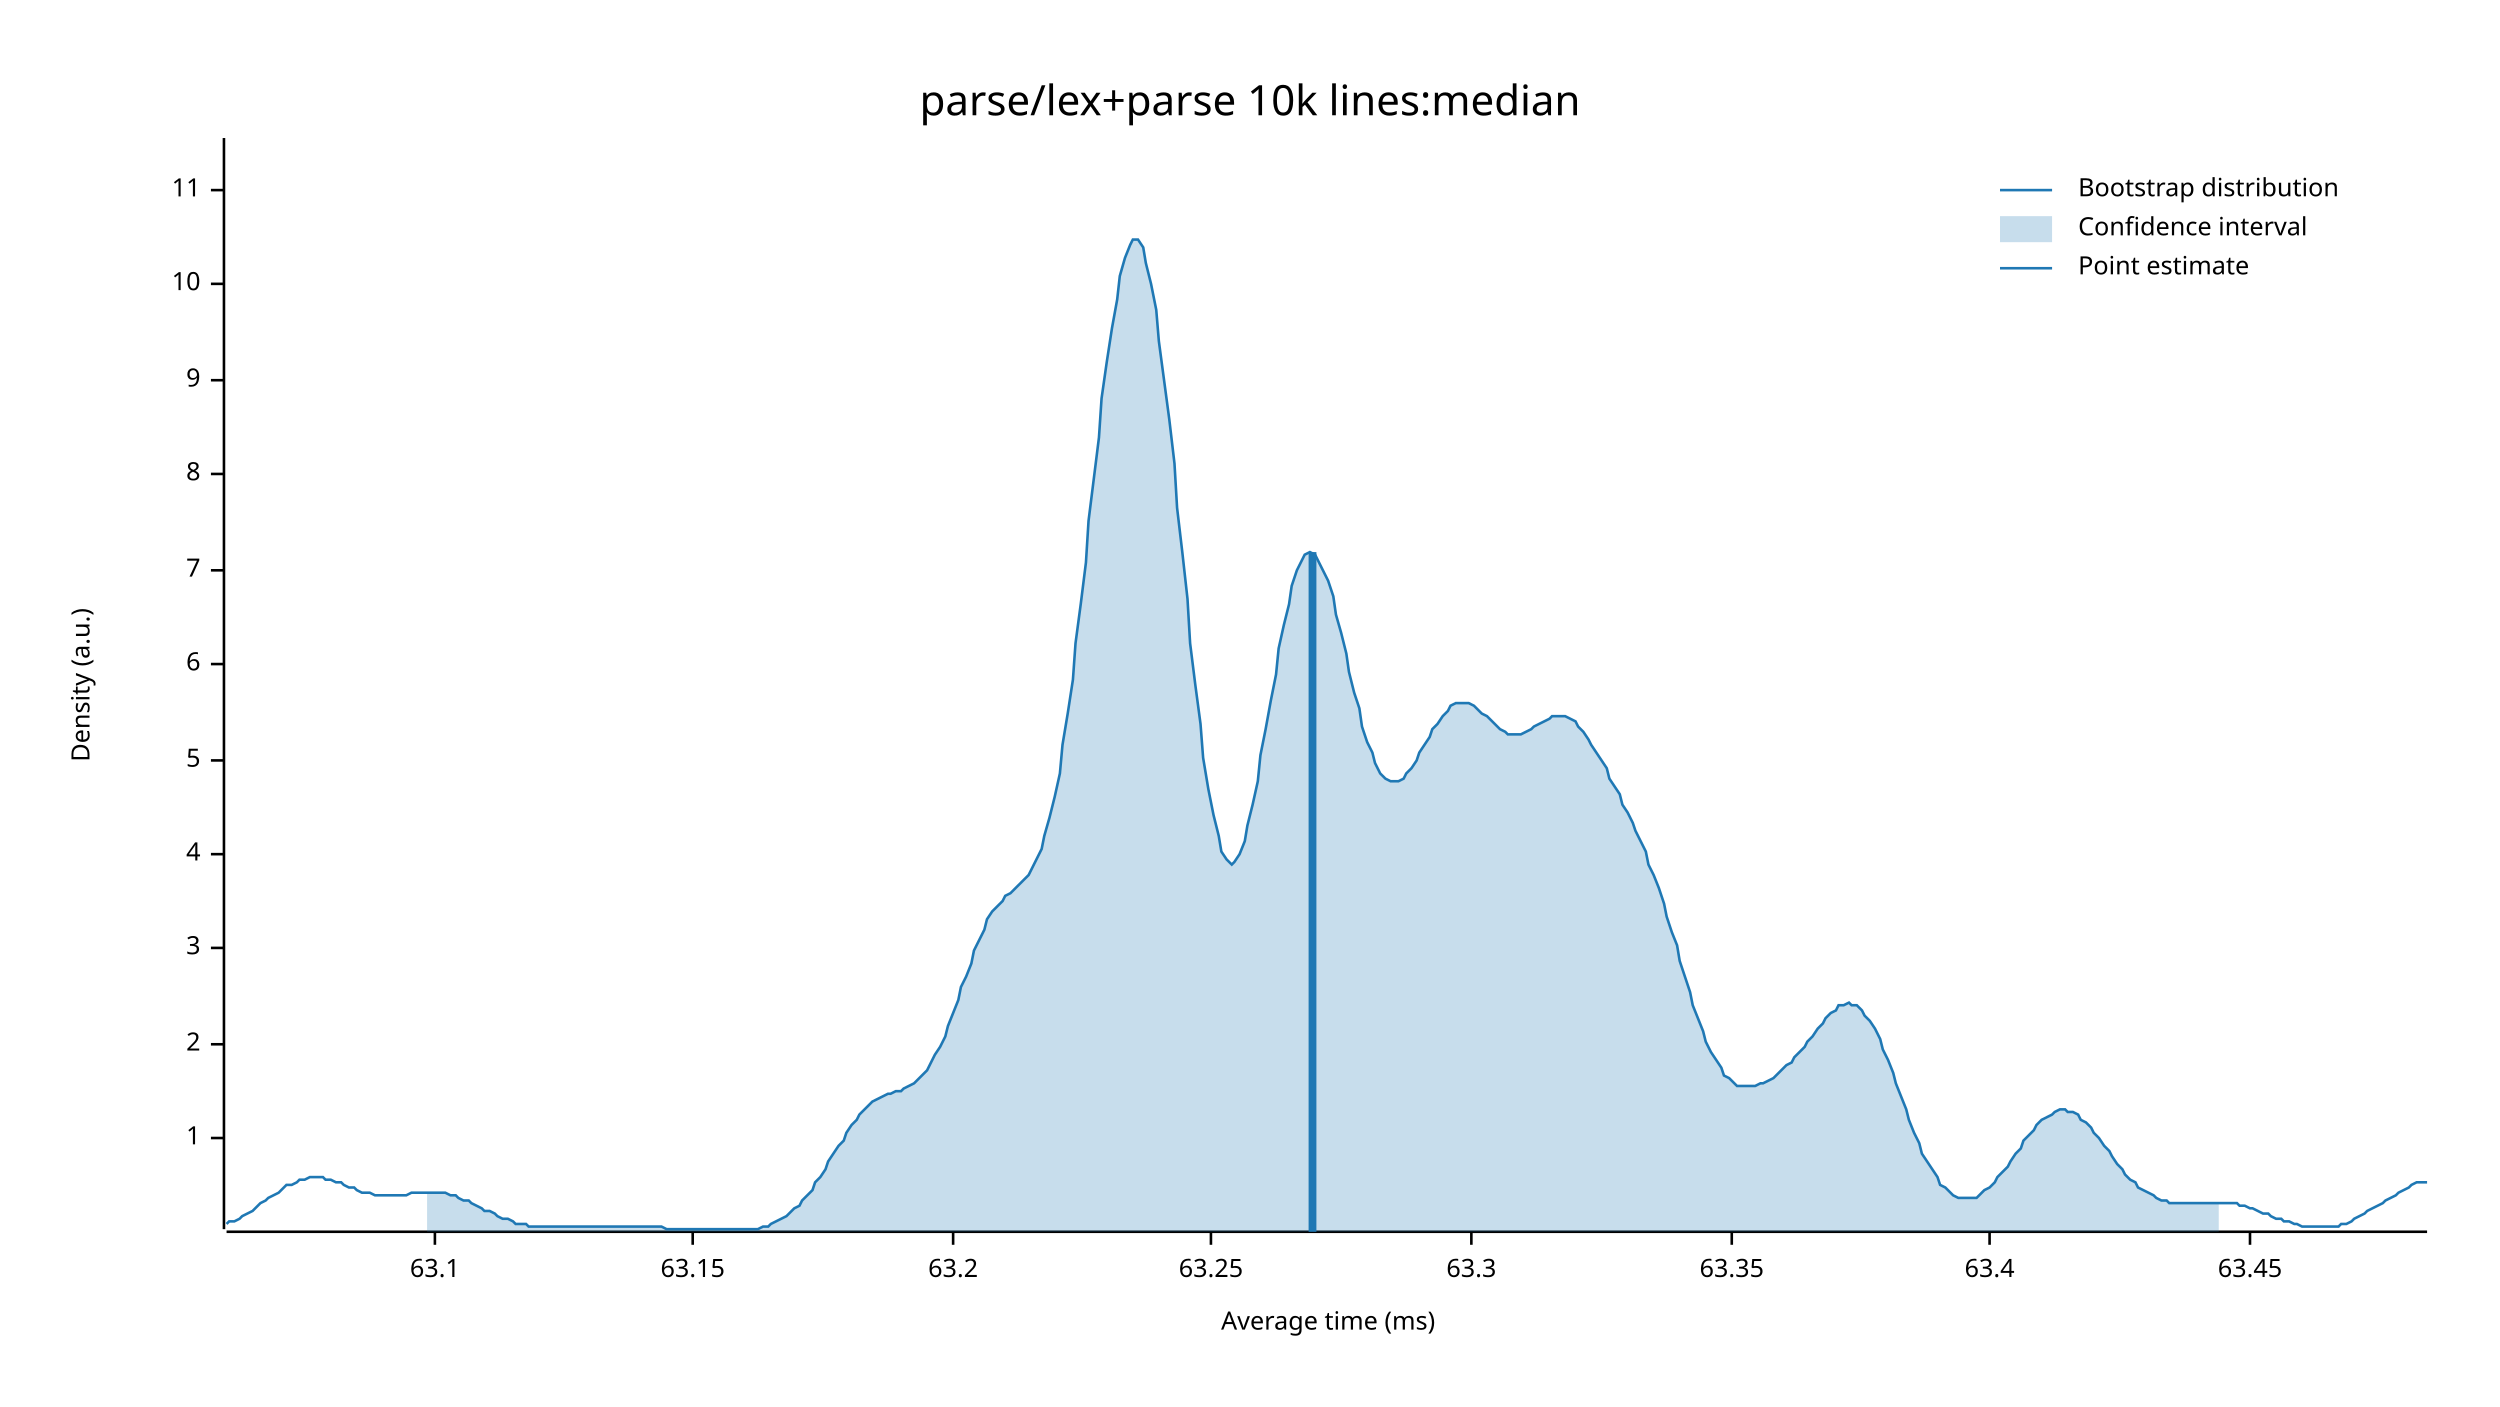
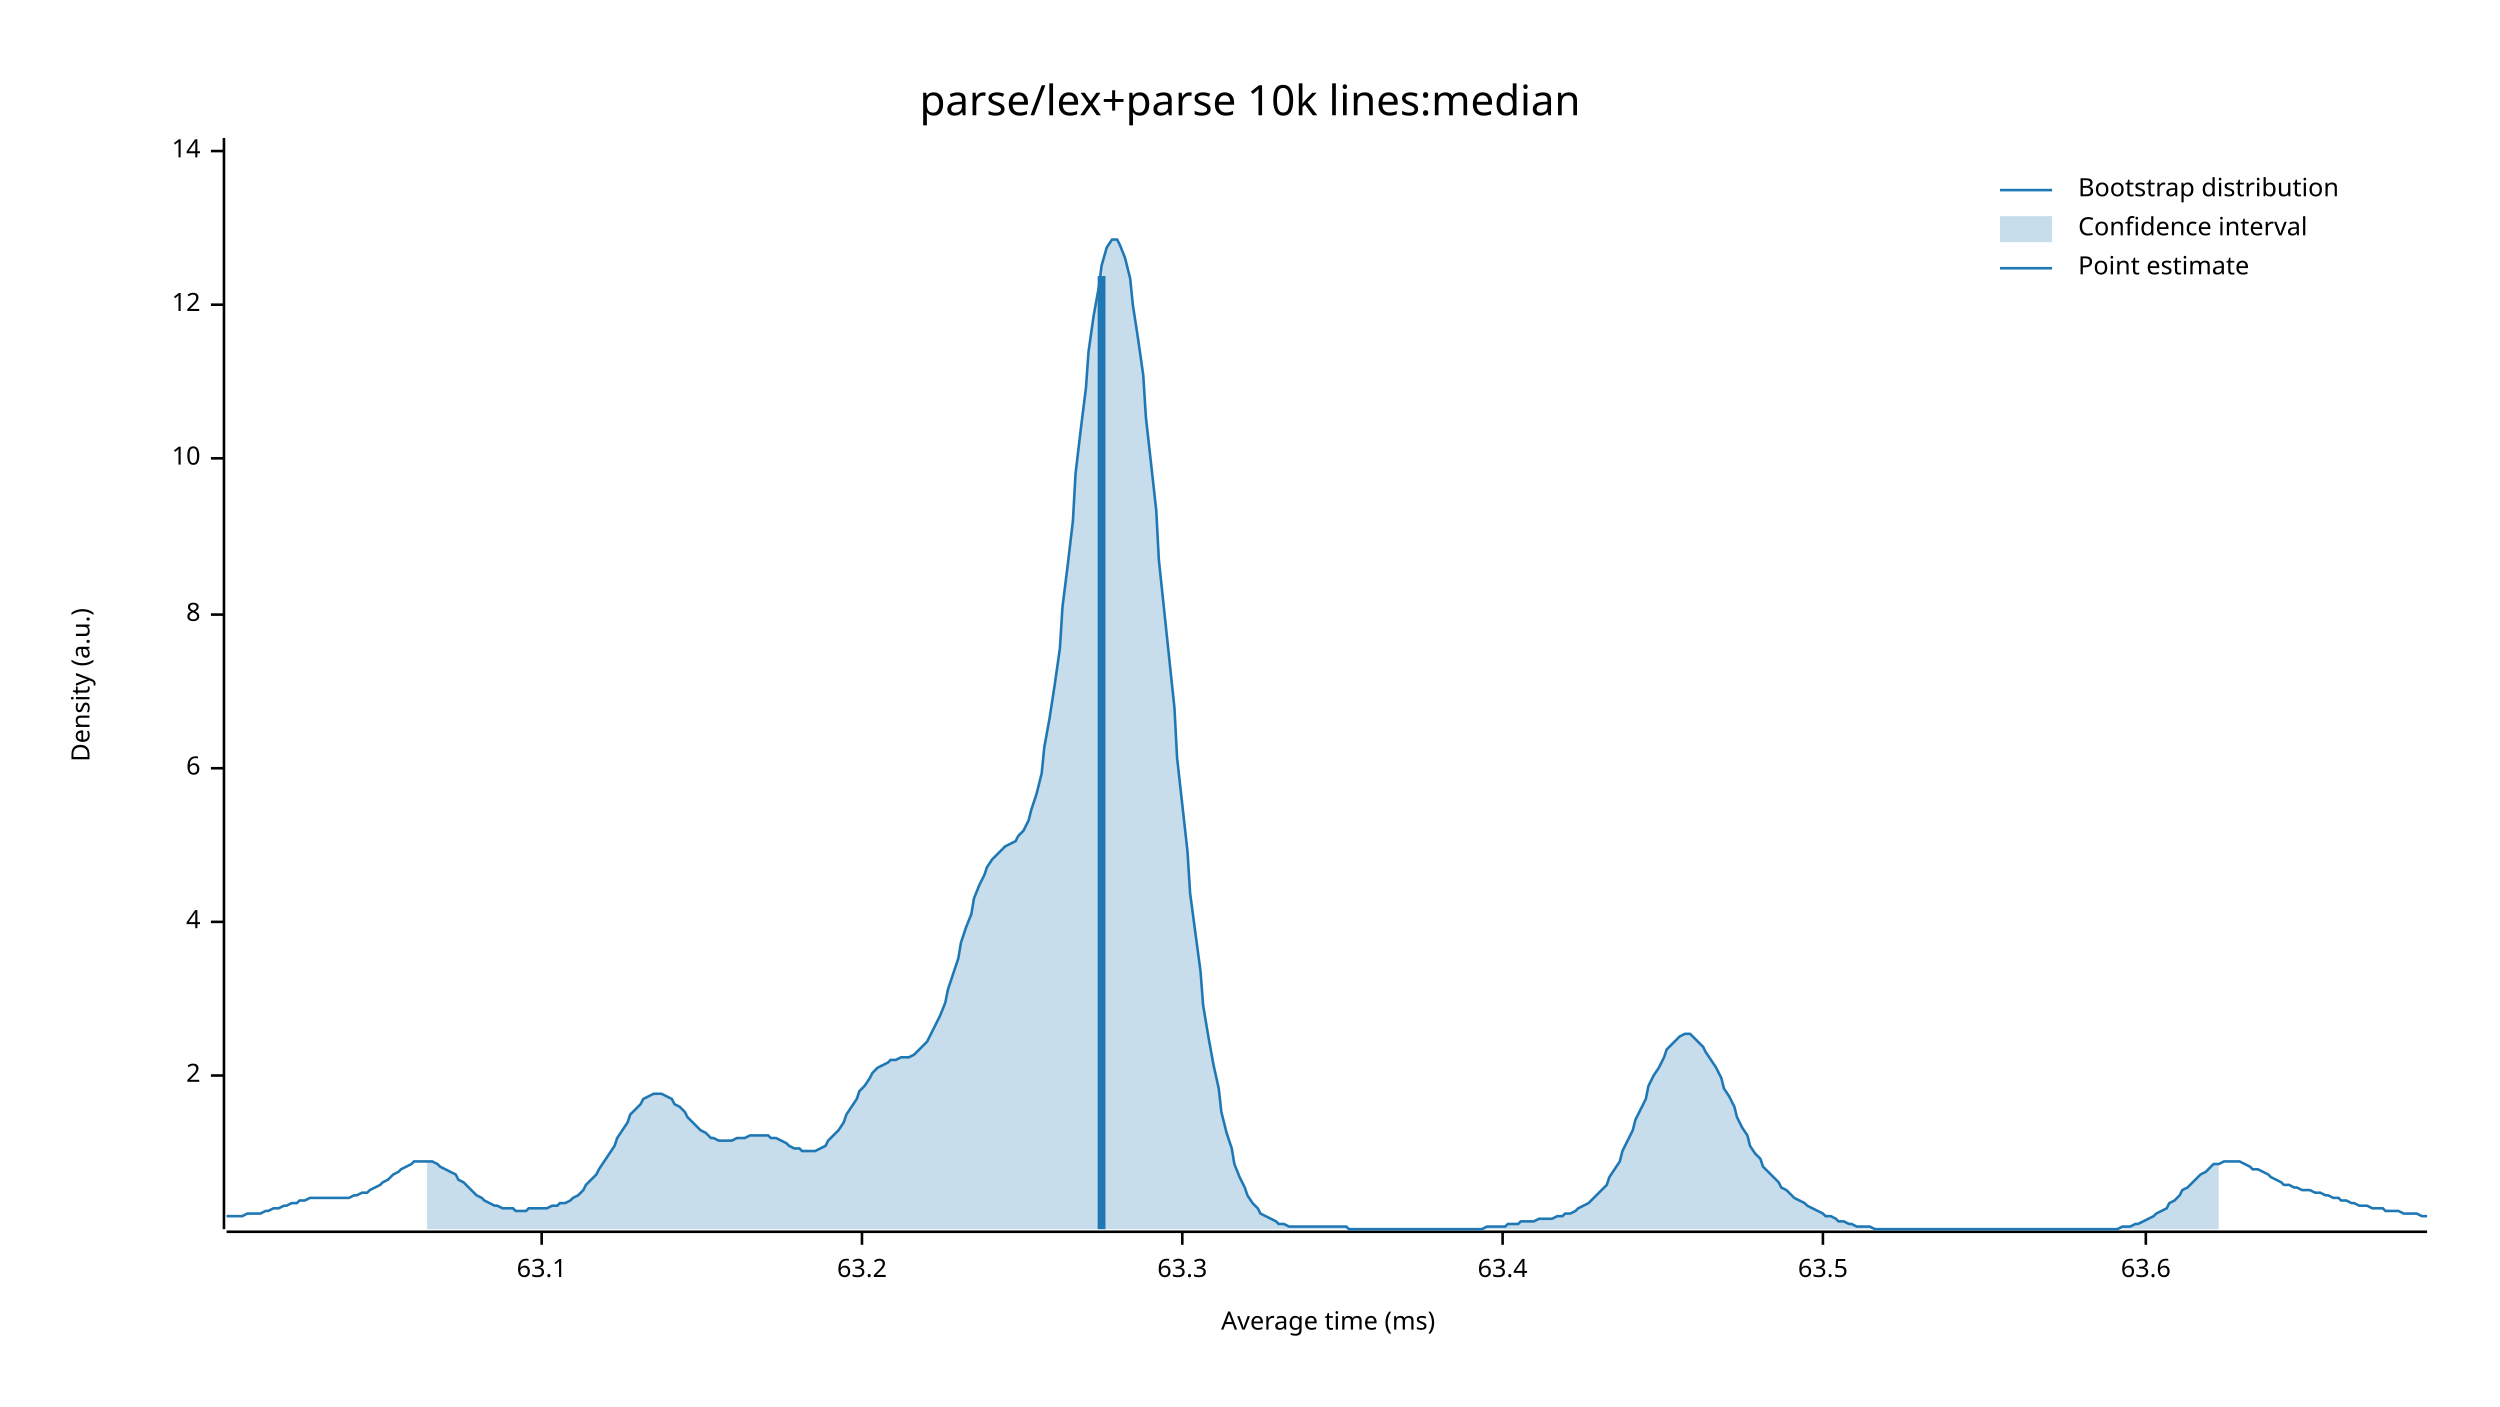
<svg xmlns="http://www.w3.org/2000/svg" width="960" height="540" viewBox="0 0 960 540">
  <text x="480" y="32" dy="0.76em" text-anchor="middle" font-family="sans-serif" font-size="16.129" opacity="1" fill="#000000">
parse/lex+parse 10k lines:median
</text>
  <text x="27" y="263" dy="0.76em" text-anchor="middle" font-family="sans-serif" font-size="9.677" opacity="1" fill="#000000" transform="rotate(270, 27, 263)">
Density (a.u.)
</text>
  <text x="510" y="513" dy="-0.5ex" text-anchor="middle" font-family="sans-serif" font-size="9.677" opacity="1" fill="#000000">
Average time (ms)
</text>
  <polyline fill="none" opacity="1" stroke="#000000" stroke-width="1" points="86,53 86,472 " />
-   <text x="77" y="437" dy="0.5ex" text-anchor="end" font-family="sans-serif" font-size="9.677" opacity="1" fill="#000000">
- 1
- </text>
-   <polyline fill="none" opacity="1" stroke="#000000" stroke-width="1" points="81,437 86,437 " />
-   <text x="77" y="401" dy="0.5ex" text-anchor="end" font-family="sans-serif" font-size="9.677" opacity="1" fill="#000000">
+   <text x="77" y="413" dy="0.5ex" text-anchor="end" font-family="sans-serif" font-size="9.677" opacity="1" fill="#000000">
2
</text>
-   <polyline fill="none" opacity="1" stroke="#000000" stroke-width="1" points="81,401 86,401 " />
-   <text x="77" y="364" dy="0.5ex" text-anchor="end" font-family="sans-serif" font-size="9.677" opacity="1" fill="#000000">
- 3
- </text>
-   <polyline fill="none" opacity="1" stroke="#000000" stroke-width="1" points="81,364 86,364 " />
-   <text x="77" y="328" dy="0.5ex" text-anchor="end" font-family="sans-serif" font-size="9.677" opacity="1" fill="#000000">
+   <polyline fill="none" opacity="1" stroke="#000000" stroke-width="1" points="81,413 86,413 " />
+   <text x="77" y="354" dy="0.5ex" text-anchor="end" font-family="sans-serif" font-size="9.677" opacity="1" fill="#000000">
4
</text>
-   <polyline fill="none" opacity="1" stroke="#000000" stroke-width="1" points="81,328 86,328 " />
-   <text x="77" y="292" dy="0.5ex" text-anchor="end" font-family="sans-serif" font-size="9.677" opacity="1" fill="#000000">
- 5
- </text>
-   <polyline fill="none" opacity="1" stroke="#000000" stroke-width="1" points="81,292 86,292 " />
-   <text x="77" y="255" dy="0.5ex" text-anchor="end" font-family="sans-serif" font-size="9.677" opacity="1" fill="#000000">
+   <polyline fill="none" opacity="1" stroke="#000000" stroke-width="1" points="81,354 86,354 " />
+   <text x="77" y="295" dy="0.5ex" text-anchor="end" font-family="sans-serif" font-size="9.677" opacity="1" fill="#000000">
6
</text>
-   <polyline fill="none" opacity="1" stroke="#000000" stroke-width="1" points="81,255 86,255 " />
-   <text x="77" y="219" dy="0.5ex" text-anchor="end" font-family="sans-serif" font-size="9.677" opacity="1" fill="#000000">
- 7
- </text>
-   <polyline fill="none" opacity="1" stroke="#000000" stroke-width="1" points="81,219 86,219 " />
-   <text x="77" y="182" dy="0.5ex" text-anchor="end" font-family="sans-serif" font-size="9.677" opacity="1" fill="#000000">
+   <polyline fill="none" opacity="1" stroke="#000000" stroke-width="1" points="81,295 86,295 " />
+   <text x="77" y="236" dy="0.5ex" text-anchor="end" font-family="sans-serif" font-size="9.677" opacity="1" fill="#000000">
8
</text>
-   <polyline fill="none" opacity="1" stroke="#000000" stroke-width="1" points="81,182 86,182 " />
-   <text x="77" y="146" dy="0.5ex" text-anchor="end" font-family="sans-serif" font-size="9.677" opacity="1" fill="#000000">
- 9
- </text>
-   <polyline fill="none" opacity="1" stroke="#000000" stroke-width="1" points="81,146 86,146 " />
-   <text x="77" y="109" dy="0.5ex" text-anchor="end" font-family="sans-serif" font-size="9.677" opacity="1" fill="#000000">
+   <polyline fill="none" opacity="1" stroke="#000000" stroke-width="1" points="81,236 86,236 " />
+   <text x="77" y="176" dy="0.5ex" text-anchor="end" font-family="sans-serif" font-size="9.677" opacity="1" fill="#000000">
10
</text>
-   <polyline fill="none" opacity="1" stroke="#000000" stroke-width="1" points="81,109 86,109 " />
-   <text x="77" y="73" dy="0.5ex" text-anchor="end" font-family="sans-serif" font-size="9.677" opacity="1" fill="#000000">
- 11
+   <polyline fill="none" opacity="1" stroke="#000000" stroke-width="1" points="81,176 86,176 " />
+   <text x="77" y="117" dy="0.5ex" text-anchor="end" font-family="sans-serif" font-size="9.677" opacity="1" fill="#000000">
+ 12
</text>
-   <polyline fill="none" opacity="1" stroke="#000000" stroke-width="1" points="81,73 86,73 " />
+   <polyline fill="none" opacity="1" stroke="#000000" stroke-width="1" points="81,117 86,117 " />
+   <text x="77" y="58" dy="0.5ex" text-anchor="end" font-family="sans-serif" font-size="9.677" opacity="1" fill="#000000">
+ 14
+ </text>
+   <polyline fill="none" opacity="1" stroke="#000000" stroke-width="1" points="81,58 86,58 " />
  <polyline fill="none" opacity="1" stroke="#000000" stroke-width="1" points="87,473 932,473 " />
-   <text x="167" y="483" dy="0.76em" text-anchor="middle" font-family="sans-serif" font-size="9.677" opacity="1" fill="#000000">
+   <text x="208" y="483" dy="0.76em" text-anchor="middle" font-family="sans-serif" font-size="9.677" opacity="1" fill="#000000">
63.1
</text>
-   <polyline fill="none" opacity="1" stroke="#000000" stroke-width="1" points="167,473 167,478 " />
-   <text x="266" y="483" dy="0.76em" text-anchor="middle" font-family="sans-serif" font-size="9.677" opacity="1" fill="#000000">
- 63.15
- </text>
-   <polyline fill="none" opacity="1" stroke="#000000" stroke-width="1" points="266,473 266,478 " />
-   <text x="366" y="483" dy="0.76em" text-anchor="middle" font-family="sans-serif" font-size="9.677" opacity="1" fill="#000000">
+   <polyline fill="none" opacity="1" stroke="#000000" stroke-width="1" points="208,473 208,478 " />
+   <text x="331" y="483" dy="0.76em" text-anchor="middle" font-family="sans-serif" font-size="9.677" opacity="1" fill="#000000">
63.2
</text>
-   <polyline fill="none" opacity="1" stroke="#000000" stroke-width="1" points="366,473 366,478 " />
-   <text x="465" y="483" dy="0.76em" text-anchor="middle" font-family="sans-serif" font-size="9.677" opacity="1" fill="#000000">
- 63.25
- </text>
-   <polyline fill="none" opacity="1" stroke="#000000" stroke-width="1" points="465,473 465,478 " />
-   <text x="565" y="483" dy="0.76em" text-anchor="middle" font-family="sans-serif" font-size="9.677" opacity="1" fill="#000000">
+   <polyline fill="none" opacity="1" stroke="#000000" stroke-width="1" points="331,473 331,478 " />
+   <text x="454" y="483" dy="0.76em" text-anchor="middle" font-family="sans-serif" font-size="9.677" opacity="1" fill="#000000">
63.3
</text>
-   <polyline fill="none" opacity="1" stroke="#000000" stroke-width="1" points="565,473 565,478 " />
-   <text x="665" y="483" dy="0.76em" text-anchor="middle" font-family="sans-serif" font-size="9.677" opacity="1" fill="#000000">
- 63.35
- </text>
-   <polyline fill="none" opacity="1" stroke="#000000" stroke-width="1" points="665,473 665,478 " />
-   <text x="764" y="483" dy="0.76em" text-anchor="middle" font-family="sans-serif" font-size="9.677" opacity="1" fill="#000000">
+   <polyline fill="none" opacity="1" stroke="#000000" stroke-width="1" points="454,473 454,478 " />
+   <text x="577" y="483" dy="0.76em" text-anchor="middle" font-family="sans-serif" font-size="9.677" opacity="1" fill="#000000">
63.4
</text>
-   <polyline fill="none" opacity="1" stroke="#000000" stroke-width="1" points="764,473 764,478 " />
-   <text x="864" y="483" dy="0.76em" text-anchor="middle" font-family="sans-serif" font-size="9.677" opacity="1" fill="#000000">
- 63.45
+   <polyline fill="none" opacity="1" stroke="#000000" stroke-width="1" points="577,473 577,478 " />
+   <text x="700" y="483" dy="0.76em" text-anchor="middle" font-family="sans-serif" font-size="9.677" opacity="1" fill="#000000">
+ 63.5
</text>
-   <polyline fill="none" opacity="1" stroke="#000000" stroke-width="1" points="864,473 864,478 " />
-   <polyline fill="none" opacity="1" stroke="#1F78B4" stroke-width="1" points="87,470 88,469 90,469 92,468 93,467 95,466 97,465 98,464 100,462 102,461 103,460 105,459 107,458 109,456 110,455 112,455 114,454 115,453 117,453 119,452 120,452 122,452 124,452 125,453 127,453 129,454 131,454 132,455 134,456 136,456 137,457 139,458 141,458 142,458 144,459 146,459 147,459 149,459 151,459 153,459 154,459 156,459 158,458 159,458 161,458 163,458 164,458 166,458 168,458 169,458 171,458 173,459 175,459 176,460 178,461 180,461 181,462 183,463 185,464 186,465 188,465 190,466 191,467 193,468 195,468 197,469 198,470 200,470 202,470 203,471 205,471 207,471 208,471 210,471 212,471 214,471 215,471 217,471 219,471 220,471 222,471 224,471 225,471 227,471 229,471 230,471 232,471 234,471 236,471 237,471 239,471 241,471 242,471 244,471 246,471 247,471 249,471 251,471 252,471 254,471 256,472 258,472 259,472 261,472 263,472 264,472 266,472 268,472 269,472 271,472 273,472 274,472 276,472 278,472 280,472 281,472 283,472 285,472 286,472 288,472 290,472 291,472 293,471 295,471 296,470 298,469 300,468 302,467 303,466 305,464 307,463 308,461 310,459 312,457 313,454 315,452 317,449 318,446 320,443 322,440 324,438 325,435 327,432 329,430 330,428 332,426 334,424 335,423 337,422 339,421 341,420 342,420 344,419 346,419 347,418 349,417 351,416 352,415 354,413 356,411 357,409 359,405 361,402 363,398 364,394 366,389 368,384 369,379 371,375 373,370 374,365 376,361 378,357 379,353 381,350 383,348 385,346 386,344 388,343 390,341 391,340 393,338 395,336 396,334 398,330 400,326 401,321 403,314 405,306 407,297 408,286 410,274 412,261 413,247 415,232 417,216 418,200 420,184 422,168 423,153 425,139 427,126 429,115 430,106 432,99 434,94 435,92 437,92 439,95 440,101 442,109 444,119 445,131 447,146 449,161 451,178 452,195 454,212 456,230 457,247 459,263 461,278 462,291 464,303 466,313 468,321 469,327 471,330 473,332 474,331 476,328 478,323 479,317 481,309 483,300 484,290 486,280 488,269 490,259 491,249 493,240 495,232 496,225 498,219 500,215 501,213 503,212 505,213 506,215 508,219 510,223 512,229 513,236 515,243 517,251 518,258 520,266 522,272 523,279 525,285 527,289 528,293 530,297 532,299 534,300 535,300 537,300 539,299 540,297 542,295 544,292 545,289 547,286 549,283 550,280 552,278 554,275 556,273 557,271 559,270 561,270 562,270 564,270 566,271 567,272 569,274 571,275 573,277 574,278 576,280 578,281 579,282 581,282 583,282 584,282 586,281 588,280 589,279 591,278 593,277 595,276 596,275 598,275 600,275 601,275 603,276 605,277 606,279 608,281 610,284 611,286 613,289 615,292 617,295 618,299 620,302 622,305 623,309 625,312 627,316 628,319 630,323 632,327 633,332 635,336 637,341 639,347 640,352 642,358 644,363 645,369 647,375 649,381 650,386 652,391 654,396 655,400 657,404 659,407 661,410 662,413 664,414 666,416 667,417 669,417 671,417 672,417 674,417 676,416 677,416 679,415 681,414 683,412 684,411 686,409 688,408 689,406 691,404 693,402 694,400 696,398 698,395 700,393 701,391 703,389 705,388 706,386 708,386 710,385 711,386 713,386 715,388 716,390 718,392 720,395 722,399 723,403 725,407 727,412 728,416 730,421 732,426 733,430 735,435 737,439 738,443 740,446 742,449 744,452 745,455 747,456 749,458 750,459 752,460 754,460 755,460 757,460 759,460 760,459 762,457 764,456 766,454 767,452 769,450 771,448 772,446 774,443 776,441 777,438 779,436 781,434 782,432 784,430 786,429 788,428 789,427 791,426 793,426 794,427 796,427 798,428 799,430 801,431 803,433 804,435 806,437 808,440 810,442 811,444 813,447 815,449 816,451 818,453 820,454 821,456 823,457 825,458 827,459 828,460 830,461 832,461 833,462 835,462 837,462 838,462 840,462 842,462 843,462 845,462 847,462 849,462 850,462 852,462 854,462 855,462 857,462 859,462 860,463 862,463 864,464 865,464 867,465 869,466 871,466 872,467 874,468 876,468 877,469 879,469 881,470 882,470 884,471 886,471 887,471 889,471 891,471 893,471 894,471 896,471 898,471 899,470 901,470 903,469 904,468 906,467 908,466 909,465 911,464 913,463 915,462 916,461 918,460 920,459 921,458 923,457 925,456 926,455 928,454 930,454 932,454 " />
-   <polygon opacity="0.25" fill="#1F78B4" points="164,458 166,458 168,458 169,458 171,458 173,459 175,459 176,460 178,461 180,461 181,462 183,463 185,464 186,465 188,465 190,466 191,467 193,468 195,468 197,469 198,470 200,470 202,470 203,471 205,471 207,471 208,471 210,471 212,471 214,471 215,471 217,471 219,471 220,471 222,471 224,471 225,471 227,471 229,471 230,471 232,471 234,471 236,471 237,471 239,471 241,471 242,471 244,471 246,471 247,471 249,471 251,471 252,471 254,471 256,472 258,472 259,472 261,472 263,472 264,472 266,472 268,472 269,472 271,472 273,472 274,472 276,472 278,472 280,472 281,472 283,472 285,472 286,472 288,472 290,472 291,472 293,471 295,471 296,470 298,469 300,468 302,467 303,466 305,464 307,463 308,461 310,459 312,457 313,454 315,452 317,449 318,446 320,443 322,440 324,438 325,435 327,432 329,430 330,428 332,426 334,424 335,423 337,422 339,421 341,420 342,420 344,419 346,419 347,418 349,417 351,416 352,415 354,413 356,411 357,409 359,405 361,402 363,398 364,394 366,389 368,384 369,379 371,375 373,370 374,365 376,361 378,357 379,353 381,350 383,348 385,346 386,344 388,343 390,341 391,340 393,338 395,336 396,334 398,330 400,326 401,321 403,314 405,306 407,297 408,286 410,274 412,261 413,247 415,232 417,216 418,200 420,184 422,168 423,153 425,139 427,126 429,115 430,106 432,99 434,94 435,92 437,92 439,95 440,101 442,109 444,119 445,131 447,146 449,161 451,178 452,195 454,212 456,230 457,247 459,263 461,278 462,291 464,303 466,313 468,321 469,327 471,330 473,332 474,331 476,328 478,323 479,317 481,309 483,300 484,290 486,280 488,269 490,259 491,249 493,240 495,232 496,225 498,219 500,215 501,213 503,212 505,213 506,215 508,219 510,223 512,229 513,236 515,243 517,251 518,258 520,266 522,272 523,279 525,285 527,289 528,293 530,297 532,299 534,300 535,300 537,300 539,299 540,297 542,295 544,292 545,289 547,286 549,283 550,280 552,278 554,275 556,273 557,271 559,270 561,270 562,270 564,270 566,271 567,272 569,274 571,275 573,277 574,278 576,280 578,281 579,282 581,282 583,282 584,282 586,281 588,280 589,279 591,278 593,277 595,276 596,275 598,275 600,275 601,275 603,276 605,277 606,279 608,281 610,284 611,286 613,289 615,292 617,295 618,299 620,302 622,305 623,309 625,312 627,316 628,319 630,323 632,327 633,332 635,336 637,341 639,347 640,352 642,358 644,363 645,369 647,375 649,381 650,386 652,391 654,396 655,400 657,404 659,407 661,410 662,413 664,414 666,416 667,417 669,417 671,417 672,417 674,417 676,416 677,416 679,415 681,414 683,412 684,411 686,409 688,408 689,406 691,404 693,402 694,400 696,398 698,395 700,393 701,391 703,389 705,388 706,386 708,386 710,385 711,386 713,386 715,388 716,390 718,392 720,395 722,399 723,403 725,407 727,412 728,416 730,421 732,426 733,430 735,435 737,439 738,443 740,446 742,449 744,452 745,455 747,456 749,458 750,459 752,460 754,460 755,460 757,460 759,460 760,459 762,457 764,456 766,454 767,452 769,450 771,448 772,446 774,443 776,441 777,438 779,436 781,434 782,432 784,430 786,429 788,428 789,427 791,426 793,426 794,427 796,427 798,428 799,430 801,431 803,433 804,435 806,437 808,440 810,442 811,444 813,447 815,449 816,451 818,453 820,454 821,456 823,457 825,458 827,459 828,460 830,461 832,461 833,462 835,462 837,462 838,462 840,462 842,462 843,462 845,462 847,462 849,462 850,462 852,462 852,473 164,473 " />
-   <polyline fill="none" opacity="1" stroke="#1F78B4" stroke-width="3" points="504,473 504,212 " />
+   <polyline fill="none" opacity="1" stroke="#000000" stroke-width="1" points="700,473 700,478 " />
+   <text x="824" y="483" dy="0.76em" text-anchor="middle" font-family="sans-serif" font-size="9.677" opacity="1" fill="#000000">
+ 63.6
+ </text>
+   <polyline fill="none" opacity="1" stroke="#000000" stroke-width="1" points="824,473 824,478 " />
+   <polyline fill="none" opacity="1" stroke="#1F78B4" stroke-width="1" points="87,467 88,467 90,467 92,467 93,467 95,466 97,466 98,466 100,466 102,465 103,465 105,464 107,464 109,463 110,463 112,462 114,462 115,461 117,461 119,460 120,460 122,460 124,460 125,460 127,460 129,460 131,460 132,460 134,460 136,459 137,459 139,458 141,458 142,457 144,456 146,455 147,454 149,453 151,451 153,450 154,449 156,448 158,447 159,446 161,446 163,446 164,446 166,446 168,447 169,448 171,449 173,450 175,451 176,453 178,454 180,456 181,457 183,459 185,460 186,461 188,462 190,463 191,463 193,464 195,464 197,464 198,465 200,465 202,465 203,464 205,464 207,464 208,464 210,464 212,463 214,463 215,462 217,462 219,461 220,460 222,459 224,457 225,455 227,453 229,451 230,449 232,446 234,443 236,440 237,437 239,434 241,431 242,428 244,426 246,424 247,422 249,421 251,420 252,420 254,420 256,421 258,422 259,424 261,425 263,427 264,429 266,431 268,433 269,434 271,435 273,437 274,437 276,438 278,438 280,438 281,438 283,437 285,437 286,437 288,436 290,436 291,436 293,436 295,436 296,437 298,437 300,438 302,439 303,440 305,441 307,441 308,442 310,442 312,442 313,442 315,441 317,440 318,438 320,436 322,434 324,431 325,428 327,425 329,422 330,419 332,417 334,414 335,412 337,410 339,409 341,408 342,407 344,407 346,406 347,406 349,406 351,405 352,404 354,402 356,400 357,398 359,394 361,390 363,385 364,380 366,374 368,368 369,362 371,356 373,351 374,345 376,340 378,336 379,333 381,330 383,328 385,326 386,325 388,324 390,323 391,321 393,319 395,315 396,311 398,305 400,297 401,287 403,276 405,263 407,249 408,233 410,217 412,200 413,182 415,165 417,149 418,135 420,121 422,110 423,102 425,95 427,92 429,92 430,94 432,99 434,107 435,117 437,130 439,144 440,160 442,178 444,196 445,215 447,234 449,253 451,272 452,291 454,309 456,327 457,343 459,358 461,373 462,386 464,398 466,409 468,418 469,427 471,435 473,441 474,447 476,452 478,456 479,459 481,462 483,464 484,466 486,467 488,468 490,469 491,470 493,470 495,471 496,471 498,471 500,471 501,471 503,471 505,471 506,471 508,471 510,471 512,471 513,471 515,471 517,471 518,472 520,472 522,472 523,472 525,472 527,472 528,472 530,472 532,472 534,472 535,472 537,472 539,472 540,472 542,472 544,472 545,472 547,472 549,472 550,472 552,472 554,472 556,472 557,472 559,472 561,472 562,472 564,472 566,472 567,472 569,472 571,471 573,471 574,471 576,471 578,471 579,470 581,470 583,470 584,469 586,469 588,469 589,469 591,468 593,468 595,468 596,468 598,467 600,467 601,466 603,466 605,465 606,464 608,463 610,462 611,461 613,459 615,457 617,455 618,452 620,449 622,446 623,442 625,438 627,434 628,430 630,426 632,422 633,417 635,413 637,410 639,406 640,403 642,401 644,399 645,398 647,397 649,397 650,398 652,400 654,402 655,404 657,407 659,410 661,414 662,418 664,421 666,425 667,429 669,433 671,436 672,440 674,443 676,445 677,448 679,450 681,452 683,454 684,456 686,457 688,459 689,460 691,461 693,462 694,463 696,464 698,465 700,466 701,467 703,467 705,468 706,469 708,469 710,470 711,470 713,471 715,471 716,471 718,471 720,472 722,472 723,472 725,472 727,472 728,472 730,472 732,472 733,472 735,472 737,472 738,472 740,472 742,472 744,472 745,472 747,472 749,472 750,472 752,472 754,472 755,472 757,472 759,472 760,472 762,472 764,472 766,472 767,472 769,472 771,472 772,472 774,472 776,472 777,472 779,472 781,472 782,472 784,472 786,472 788,472 789,472 791,472 793,472 794,472 796,472 798,472 799,472 801,472 803,472 804,472 806,472 808,472 810,472 811,472 813,472 815,471 816,471 818,471 820,470 821,470 823,469 825,468 827,467 828,466 830,465 832,464 833,462 835,461 837,459 838,457 840,456 842,454 843,453 845,451 847,450 849,448 850,447 852,447 854,446 855,446 857,446 859,446 860,446 862,447 864,448 865,449 867,449 869,450 871,451 872,452 874,453 876,454 877,455 879,455 881,456 882,456 884,457 886,457 887,457 889,458 891,458 893,459 894,459 896,460 898,460 899,461 901,461 903,462 904,462 906,463 908,463 909,463 911,464 913,464 915,464 916,465 918,465 920,465 921,465 923,466 925,466 926,466 928,466 930,467 932,467 " />
+   <polygon opacity="0.25" fill="#1F78B4" points="164,446 166,446 168,447 169,448 171,449 173,450 175,451 176,453 178,454 180,456 181,457 183,459 185,460 186,461 188,462 190,463 191,463 193,464 195,464 197,464 198,465 200,465 202,465 203,464 205,464 207,464 208,464 210,464 212,463 214,463 215,462 217,462 219,461 220,460 222,459 224,457 225,455 227,453 229,451 230,449 232,446 234,443 236,440 237,437 239,434 241,431 242,428 244,426 246,424 247,422 249,421 251,420 252,420 254,420 256,421 258,422 259,424 261,425 263,427 264,429 266,431 268,433 269,434 271,435 273,437 274,437 276,438 278,438 280,438 281,438 283,437 285,437 286,437 288,436 290,436 291,436 293,436 295,436 296,437 298,437 300,438 302,439 303,440 305,441 307,441 308,442 310,442 312,442 313,442 315,441 317,440 318,438 320,436 322,434 324,431 325,428 327,425 329,422 330,419 332,417 334,414 335,412 337,410 339,409 341,408 342,407 344,407 346,406 347,406 349,406 351,405 352,404 354,402 356,400 357,398 359,394 361,390 363,385 364,380 366,374 368,368 369,362 371,356 373,351 374,345 376,340 378,336 379,333 381,330 383,328 385,326 386,325 388,324 390,323 391,321 393,319 395,315 396,311 398,305 400,297 401,287 403,276 405,263 407,249 408,233 410,217 412,200 413,182 415,165 417,149 418,135 420,121 422,110 423,102 425,95 427,92 429,92 430,94 432,99 434,107 435,117 437,130 439,144 440,160 442,178 444,196 445,215 447,234 449,253 451,272 452,291 454,309 456,327 457,343 459,358 461,373 462,386 464,398 466,409 468,418 469,427 471,435 473,441 474,447 476,452 478,456 479,459 481,462 483,464 484,466 486,467 488,468 490,469 491,470 493,470 495,471 496,471 498,471 500,471 501,471 503,471 505,471 506,471 508,471 510,471 512,471 513,471 515,471 517,471 518,472 520,472 522,472 523,472 525,472 527,472 528,472 530,472 532,472 534,472 535,472 537,472 539,472 540,472 542,472 544,472 545,472 547,472 549,472 550,472 552,472 554,472 556,472 557,472 559,472 561,472 562,472 564,472 566,472 567,472 569,472 571,471 573,471 574,471 576,471 578,471 579,470 581,470 583,470 584,469 586,469 588,469 589,469 591,468 593,468 595,468 596,468 598,467 600,467 601,466 603,466 605,465 606,464 608,463 610,462 611,461 613,459 615,457 617,455 618,452 620,449 622,446 623,442 625,438 627,434 628,430 630,426 632,422 633,417 635,413 637,410 639,406 640,403 642,401 644,399 645,398 647,397 649,397 650,398 652,400 654,402 655,404 657,407 659,410 661,414 662,418 664,421 666,425 667,429 669,433 671,436 672,440 674,443 676,445 677,448 679,450 681,452 683,454 684,456 686,457 688,459 689,460 691,461 693,462 694,463 696,464 698,465 700,466 701,467 703,467 705,468 706,469 708,469 710,470 711,470 713,471 715,471 716,471 718,471 720,472 722,472 723,472 725,472 727,472 728,472 730,472 732,472 733,472 735,472 737,472 738,472 740,472 742,472 744,472 745,472 747,472 749,472 750,472 752,472 754,472 755,472 757,472 759,472 760,472 762,472 764,472 766,472 767,472 769,472 771,472 772,472 774,472 776,472 777,472 779,472 781,472 782,472 784,472 786,472 788,472 789,472 791,472 793,472 794,472 796,472 798,472 799,472 801,472 803,472 804,472 806,472 808,472 810,472 811,472 813,472 815,471 816,471 818,471 820,470 821,470 823,469 825,468 827,467 828,466 830,465 832,464 833,462 835,461 837,459 838,457 840,456 842,454 843,453 845,451 847,450 849,448 850,447 852,447 852,472 164,472 " />
+   <polyline fill="none" opacity="1" stroke="#1F78B4" stroke-width="3" points="423,472 423,106 " />
  <text x="798" y="68" dy="0.76em" text-anchor="start" font-family="sans-serif" font-size="9.677" opacity="1" fill="#000000">
Bootstrap distribution
</text>
  <text x="798" y="83" dy="0.76em" text-anchor="start" font-family="sans-serif" font-size="9.677" opacity="1" fill="#000000">
Confidence interval
</text>
  <text x="798" y="98" dy="0.76em" text-anchor="start" font-family="sans-serif" font-size="9.677" opacity="1" fill="#000000">
Point estimate
</text>
  <polyline fill="none" opacity="1" stroke="#1F78B4" stroke-width="1" points="768,73 788,73 " />
  <rect x="768" y="83" width="20" height="10" opacity="0.25" fill="#1F78B4" stroke="none" />
  <polyline fill="none" opacity="1" stroke="#1F78B4" stroke-width="1" points="768,103 788,103 " />
</svg>
